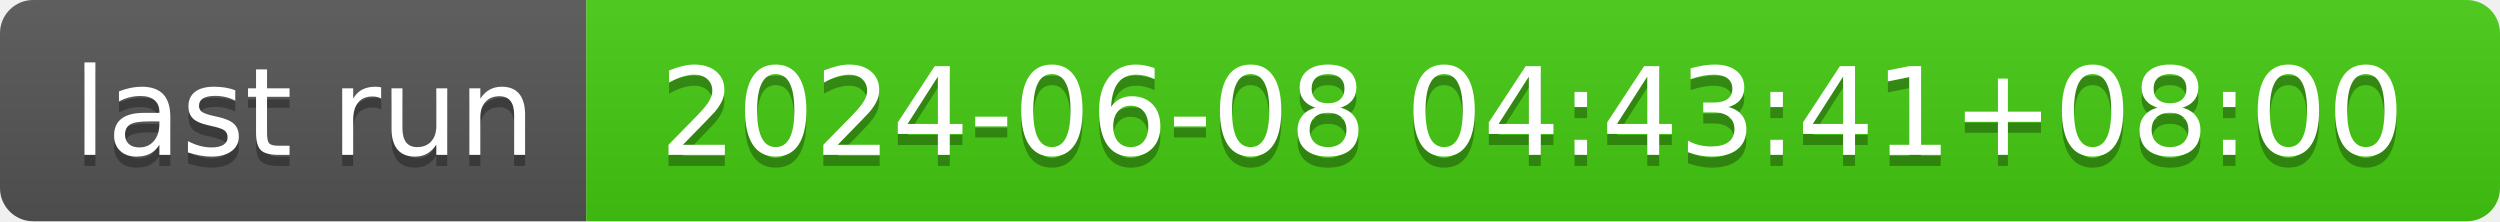
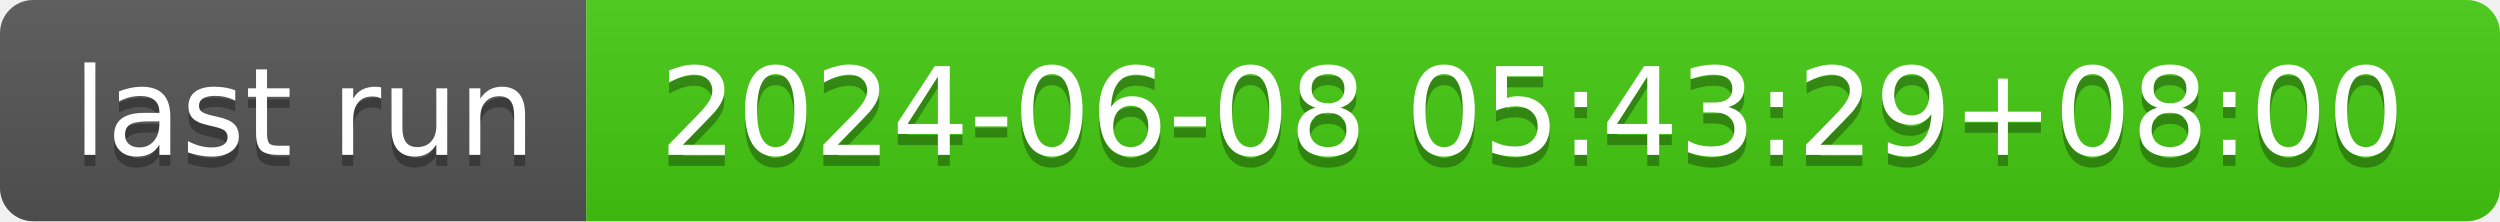
- <svg xmlns="http://www.w3.org/2000/svg" width="226" height="20" role="img" aria-label="last run: 2024-06-08 04:43:41+08:00">
+ <svg xmlns="http://www.w3.org/2000/svg" width="226" height="20" role="img" aria-label="last run: 2024-06-08 05:43:29+08:00">
  <linearGradient id="s" x2="0" y2="100%">
    <stop offset="0" stop-color="#bbb" stop-opacity=".1" />
    <stop offset="1" stop-opacity=".1" />
  </linearGradient>
  <clipPath id="r">
    <rect width="226" height="20" rx="3" fill="#fff" />
  </clipPath>
  <g clip-path="url(#r)">
    <rect width="53" height="20" fill="#555" />
    <rect x="53" width="173" height="20" fill="#4c1" />
    <rect width="226" height="20" fill="url(#s)" />
  </g>
  <g fill="#fff" text-anchor="middle" font-family="Verdana,Geneva,DejaVu Sans,sans-serif" text-rendering="geometricPrecision" font-size="110">
    <text aria-hidden="true" x="275" y="150" fill="#010101" fill-opacity=".3" transform="scale(.1)" textLength="430">last run</text>
    <text x="275" y="140" transform="scale(.1)" fill="#fff" textLength="430">last run</text>
-     <text aria-hidden="true" x="1385" y="150" fill="#010101" fill-opacity=".3" transform="scale(.1)" textLength="1630">2024-06-08 04:43:41+08:00</text>
-     <text x="1385" y="140" transform="scale(.1)" fill="#fff" textLength="1630">2024-06-08 04:43:41+08:00</text>
+     <text aria-hidden="true" x="1385" y="150" fill="#010101" fill-opacity=".3" transform="scale(.1)" textLength="1630">2024-06-08 05:43:29+08:00</text>
+     <text x="1385" y="140" transform="scale(.1)" fill="#fff" textLength="1630">2024-06-08 05:43:29+08:00</text>
  </g>
</svg>
